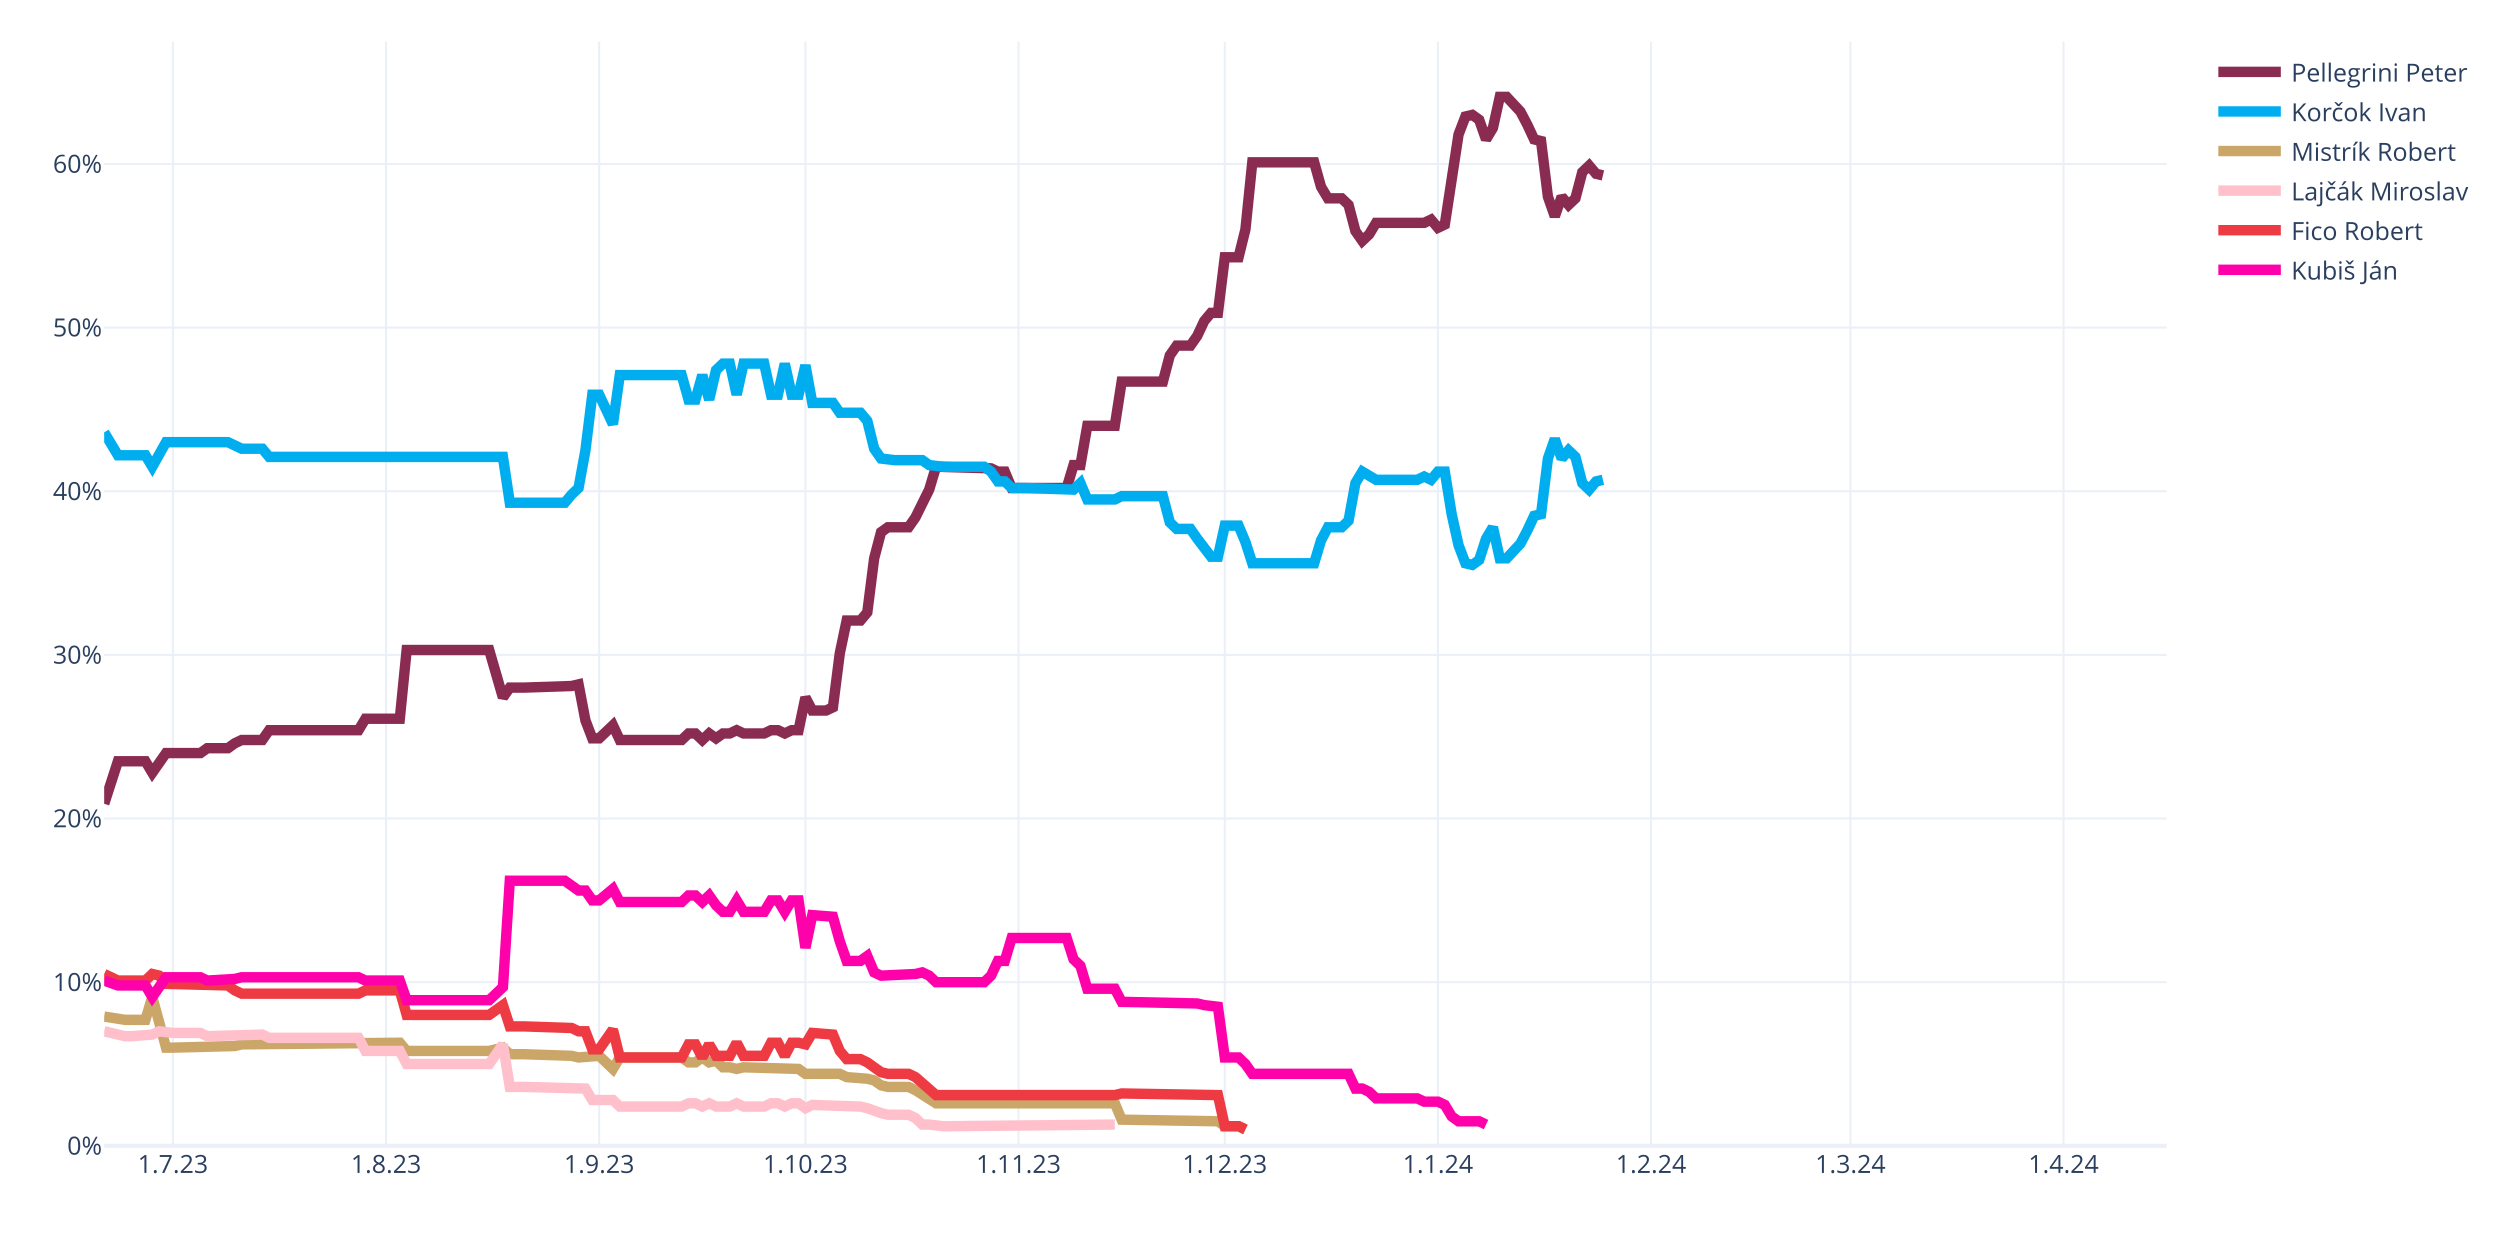
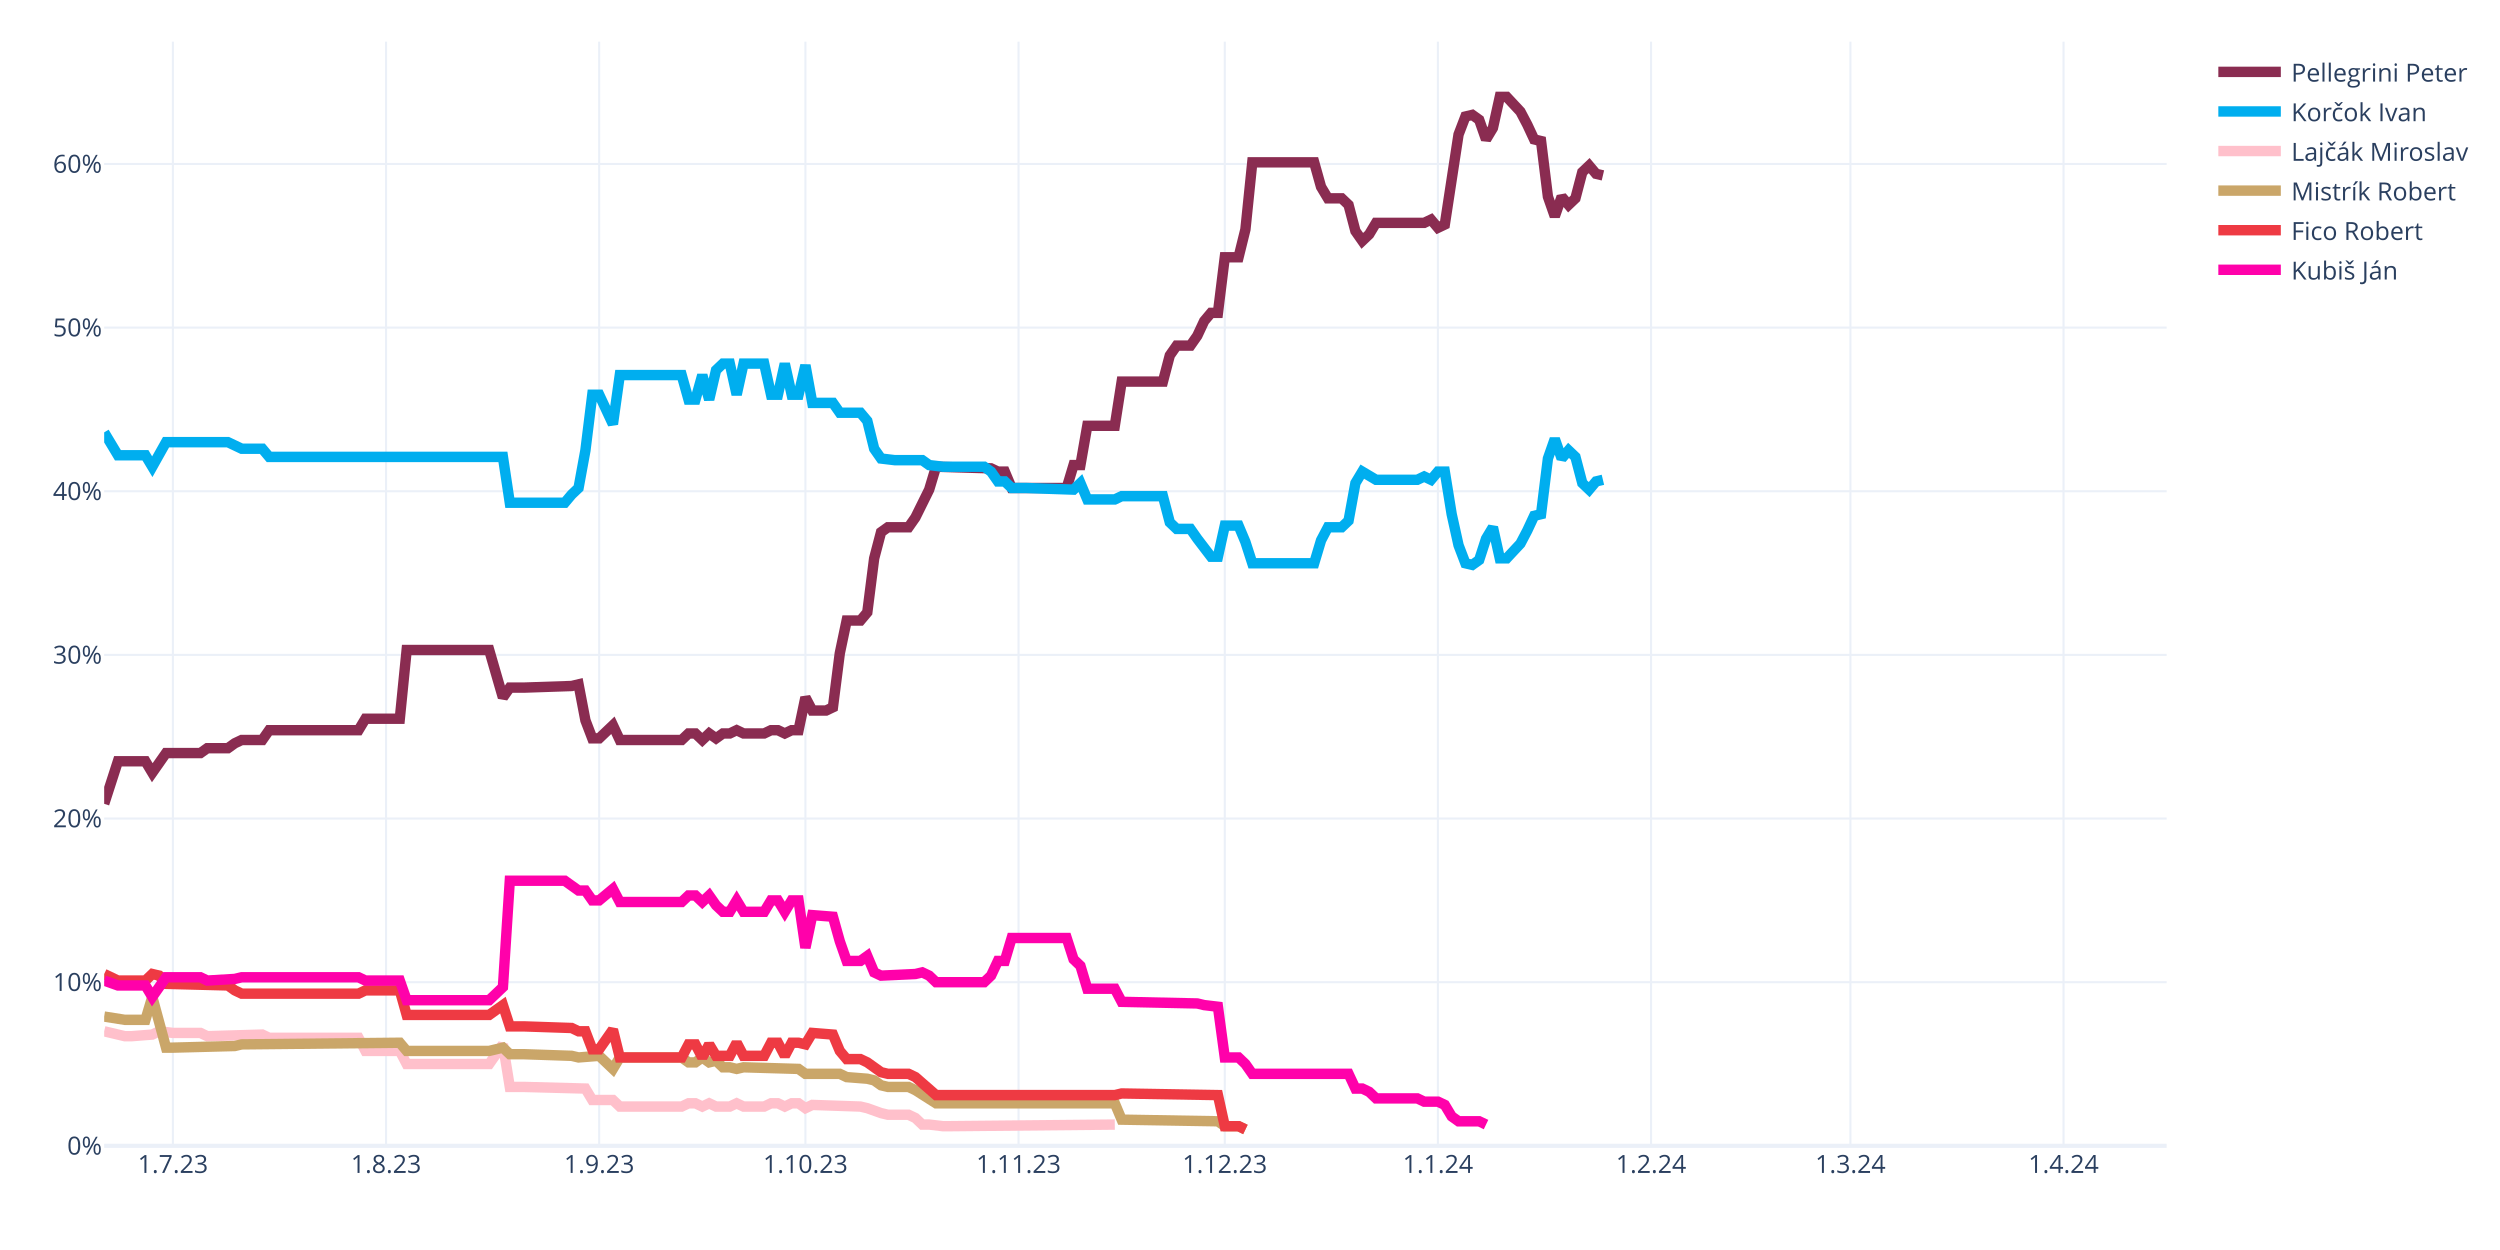
<svg xmlns="http://www.w3.org/2000/svg" class="main-svg" width="1200" height="600" style="" viewBox="0 0 1200 600">
  <rect x="0" y="0" width="1200" height="600" style="fill: rgb(255, 255, 255); fill-opacity: 1;" />
-   <defs id="defs-e27aca">
+   <defs id="defs-7711ed">
    <g class="clips">
-       <clipPath id="clipe27acaxyplot" class="plotclip">
+       <clipPath id="clip7711edxyplot" class="plotclip">
        <rect width="990" height="530" />
      </clipPath>
-       <clipPath class="axesclip" id="clipe27acax">
+       <clipPath class="axesclip" id="clip7711edx">
        <rect x="50" y="0" width="990" height="600" />
      </clipPath>
-       <clipPath class="axesclip" id="clipe27acay">
+       <clipPath class="axesclip" id="clip7711edy">
        <rect x="0" y="20" width="1200" height="530" />
      </clipPath>
-       <clipPath class="axesclip" id="clipe27acaxy">
+       <clipPath class="axesclip" id="clip7711edxy">
        <rect x="50" y="20" width="990" height="530" />
      </clipPath>
    </g>
    <g class="gradients" />
    <g class="patterns" />
  </defs>
  <g class="bglayer" />
  <g class="layer-below">
    <g class="imagelayer" />
    <g class="shapelayer" />
  </g>
  <g class="cartesianlayer">
    <g class="subplot xy">
      <g class="layer-subplot">
        <g class="shapelayer" />
        <g class="imagelayer" />
      </g>
      <g class="minor-gridlayer">
        <g class="x" />
        <g class="y" />
      </g>
      <g class="gridlayer">
        <g class="x">
          <path class="xgrid crisp" transform="translate(83,0)" d="M0,20v530" style="stroke: rgb(235, 240, 248); stroke-opacity: 1; stroke-width: 1px;" />
          <path class="xgrid crisp" transform="translate(185.3,0)" d="M0,20v530" style="stroke: rgb(235, 240, 248); stroke-opacity: 1; stroke-width: 1px;" />
          <path class="xgrid crisp" transform="translate(287.6,0)" d="M0,20v530" style="stroke: rgb(235, 240, 248); stroke-opacity: 1; stroke-width: 1px;" />
          <path class="xgrid crisp" transform="translate(386.6,0)" d="M0,20v530" style="stroke: rgb(235, 240, 248); stroke-opacity: 1; stroke-width: 1px;" />
          <path class="xgrid crisp" transform="translate(488.9,0)" d="M0,20v530" style="stroke: rgb(235, 240, 248); stroke-opacity: 1; stroke-width: 1px;" />
          <path class="xgrid crisp" transform="translate(587.9,0)" d="M0,20v530" style="stroke: rgb(235, 240, 248); stroke-opacity: 1; stroke-width: 1px;" />
          <path class="xgrid crisp" transform="translate(690.2,0)" d="M0,20v530" style="stroke: rgb(235, 240, 248); stroke-opacity: 1; stroke-width: 1px;" />
          <path class="xgrid crisp" transform="translate(792.5,0)" d="M0,20v530" style="stroke: rgb(235, 240, 248); stroke-opacity: 1; stroke-width: 1px;" />
          <path class="xgrid crisp" transform="translate(888.2,0)" d="M0,20v530" style="stroke: rgb(235, 240, 248); stroke-opacity: 1; stroke-width: 1px;" />
          <path class="xgrid crisp" transform="translate(990.5,0)" d="M0,20v530" style="stroke: rgb(235, 240, 248); stroke-opacity: 1; stroke-width: 1px;" />
        </g>
        <g class="y">
          <path class="ygrid crisp" transform="translate(0,471.45)" d="M50,0h990" style="stroke: rgb(235, 240, 248); stroke-opacity: 1; stroke-width: 1px;" />
          <path class="ygrid crisp" transform="translate(0,392.9)" d="M50,0h990" style="stroke: rgb(235, 240, 248); stroke-opacity: 1; stroke-width: 1px;" />
          <path class="ygrid crisp" transform="translate(0,314.35)" d="M50,0h990" style="stroke: rgb(235, 240, 248); stroke-opacity: 1; stroke-width: 1px;" />
          <path class="ygrid crisp" transform="translate(0,235.8)" d="M50,0h990" style="stroke: rgb(235, 240, 248); stroke-opacity: 1; stroke-width: 1px;" />
          <path class="ygrid crisp" transform="translate(0,157.25)" d="M50,0h990" style="stroke: rgb(235, 240, 248); stroke-opacity: 1; stroke-width: 1px;" />
          <path class="ygrid crisp" transform="translate(0,78.71)" d="M50,0h990" style="stroke: rgb(235, 240, 248); stroke-opacity: 1; stroke-width: 1px;" />
        </g>
      </g>
      <g class="zerolinelayer">
        <path class="yzl zl crisp" transform="translate(0,550)" d="M50,0h990" style="stroke: rgb(235, 240, 248); stroke-opacity: 1; stroke-width: 2px;" />
      </g>
      <path class="xlines-below" />
      <path class="ylines-below" />
      <g class="overlines-below" />
      <g class="xaxislayer-below" />
      <g class="yaxislayer-below" />
      <g class="overaxes-below" />
-       <g class="plot" transform="translate(50,20)" clip-path="url(#clipe27acaxyplot)">
+       <g class="plot" transform="translate(50,20)" clip-path="url(#clip7711edxyplot)">
        <g class="scatterlayer mlayer">
-           <g class="trace scatter trace45df0f" style="stroke-miterlimit: 2; opacity: 1;">
+           <g class="trace scatter trace330767" style="stroke-miterlimit: 2; opacity: 1;">
            <g class="fills" />
            <g class="errorbars" />
            <g class="lines">
              <path class="js-line" d="M0,365.83L6.6,345.41L9.9,345.41L19.8,345.41L23.1,350.91L29.7,341.48L33,341.48L46.2,341.48L49.5,339.13L59.4,339.13L62.7,336.77L66,335.2L69.3,335.2L75.9,335.2L79.2,330.49L122.1,330.49L125.4,324.99L141.9,324.99L145.2,292L184.8,292L191.4,314.78L194.7,310.06L201.3,310.06L224.4,309.28L227.7,308.49L231,325.77L234.3,334.41L237.6,334.41L240.9,331.27L244.2,328.13L247.5,335.2L277.2,335.2L280.5,332.06L283.8,332.06L287.1,335.2L290.4,332.06L293.7,334.41L297,332.06L300.3,332.06L303.6,330.49L306.9,332.06L316.8,332.06L320.1,330.49L323.4,330.49L326.7,332.06L330,330.49L333.3,330.49L336.6,314.78L339.9,321.06L346.5,321.06L349.8,319.49L353.1,293.57L356.4,277.86L363,277.86L366.3,273.93L369.6,248.01L372.9,235.44L376.2,233.08L379.5,233.08L386.1,233.08L389.4,228.37L396,215.02L399.3,204.02L425.7,204.81L429,206.38L432.3,206.38L435.6,214.23L462,214.23L465.3,203.24L468.6,203.24L471.9,184.38L485.1,184.38L488.4,163.18L508.2,163.18L511.5,150.61L514.8,145.89L518.1,145.89L521.4,145.89L524.7,141.18L528,134.11L531.3,130.18L534.6,130.18L537.9,103.48L544.5,103.48L547.8,90.12L551.1,57.92L554.4,57.92L580.8,57.92L584.1,69.7L587.4,75.2L590.7,75.2L594,75.2L597.3,78.34L600.6,90.91L603.9,95.62L607.2,92.48L610.5,86.98L633.6,86.98L636.9,85.41L640.2,89.34L643.5,87.77L650.1,44.57L653.4,35.93L656.7,35.14L660,37.5L663.3,46.92L666.6,41.42L669.9,26.5L673.2,26.5L679.8,33.57L683.1,39.85L686.4,46.92L689.7,47.71L693,74.41L696.3,83.84L699.6,74.41L702.9,78.34L706.2,75.2L709.5,62.63L712.8,59.49L716.1,63.42L719.4,64.2" style="vector-effect: none; fill: none; stroke: rgb(138, 44, 81); stroke-opacity: 1; stroke-width: 5px; opacity: 1;" />
            </g>
            <g class="points" />
            <g class="text" />
          </g>
-           <g class="trace scatter traced58247" style="stroke-miterlimit: 2; opacity: 1;">
+           <g class="trace scatter tracec0b674" style="stroke-miterlimit: 2; opacity: 1;">
            <g class="fills" />
            <g class="errorbars" />
            <g class="lines">
              <path class="js-line" d="M0,187.53L6.6,198.52L9.9,198.52L19.8,198.52L23.1,204.02L29.7,192.24L33,192.24L59.4,192.24L62.7,193.81L66,195.38L69.3,195.38L75.9,195.38L79.2,199.31L191.4,199.31L194.7,221.3L221.1,221.3L224.4,217.37L227.7,214.23L231,196.17L234.3,169.46L237.6,169.46L244.2,183.6L247.5,160.03L277.2,160.03L280.5,171.82L283.8,171.82L287.1,160.03L290.4,171.82L293.7,157.68L297,154.54L300.3,154.54L303.6,169.46L306.9,154.54L316.8,154.54L320.1,169.46L323.4,169.46L326.7,154.54L330,169.46L333.3,169.46L336.6,155.32L339.9,173.39L349.8,173.39L353.1,178.1L363,178.1L366.3,182.03L369.6,195.38L372.9,200.09L379.5,200.88L382.8,200.88L392.7,200.88L396,203.24L402.6,204.02L405.9,204.02L422.4,204.02L425.7,206.38L429,211.09L432.3,211.09L435.6,214.23L442.2,214.23L465.3,215.02L468.6,211.88L471.9,219.73L475.2,219.73L485.1,219.73L488.4,218.16L508.2,218.16L511.5,230.73L514.8,233.87L518.1,233.87L521.4,233.87L524.7,238.58L531.3,247.22L534.6,247.22L537.9,232.3L541.2,232.3L544.5,232.3L547.8,240.15L551.1,250.37L554.4,250.37L580.8,250.37L584.1,239.37L587.4,233.08L590.7,233.08L594,233.08L597.3,229.94L600.6,211.88L603.9,206.38L610.5,210.3L613.8,210.3L630.3,210.3L633.6,208.73L636.9,210.3L640.2,206.38L643.5,206.38L646.8,226.8L650.1,241.72L653.4,250.37L656.7,251.15L660,248.79L663.3,238.58L666.6,233.08L669.9,248.01L673.2,248.01L679.8,240.94L683.1,234.66L686.4,227.59L689.7,226.8L693,200.09L696.3,190.67L699.6,200.09L702.9,196.17L706.2,199.31L709.5,211.88L712.8,215.02L716.1,211.09L719.4,210.3" style="vector-effect: none; fill: none; stroke: rgb(0, 174, 239); stroke-opacity: 1; stroke-width: 5px; opacity: 1;" />
            </g>
            <g class="points" />
            <g class="text" />
          </g>
-           <g class="trace scatter trace374e82" style="stroke-miterlimit: 2; opacity: 1;">
+           <g class="trace scatter trace58dfe5" style="stroke-miterlimit: 2; opacity: 1;">
+             <g class="fills" />
+             <g class="errorbars" />
+             <g class="lines">
+               <path class="js-line" d="M0,475.02L9.9,477.37L13.2,477.37L23.1,476.59L26.4,475.02L33,475.8L36.3,475.8L46.2,475.8L49.5,477.37L75.9,476.59L79.2,478.16L122.1,478.16L125.4,484.44L141.9,484.44L145.2,490.73L184.8,490.73L191.4,481.3L194.7,501.72L201.3,501.72L231,502.51L234.3,508.01L244.2,508.01L247.5,511.15L277.2,511.15L280.5,509.58L283.8,509.58L287.1,511.15L290.4,509.58L293.7,511.15L300.3,511.15L303.6,509.58L306.9,511.15L310.2,511.15L316.8,511.15L320.1,509.58L323.4,509.58L326.7,511.15L330,509.58L333.3,509.58L336.6,511.93L339.9,510.36L363,511.15L366.3,511.93L372.9,514.29L376.2,515.08L386.1,515.08L389.4,516.65L392.7,519.79L396,519.79L402.6,520.57L405.9,520.57L485.1,519.79" style="vector-effect: none; fill: none; stroke: rgb(255, 192, 203); stroke-opacity: 1; stroke-width: 5px; opacity: 1;" />
+             </g>
+             <g class="points" />
+             <g class="text" />
+           </g>
+           <g class="trace scatter traced3b99c" style="stroke-miterlimit: 2; opacity: 1;">
            <g class="fills" />
            <g class="errorbars" />
            <g class="lines">
              <path class="js-line" d="M0,467.95L9.9,469.52L13.2,469.52L19.8,469.52L23.1,458.52L29.7,482.87L33,482.87L62.7,482.09L66,481.3L141.9,480.51L145.2,484.44L184.8,484.44L191.4,482.87L194.7,486.01L201.3,486.01L224.4,486.8L227.7,487.58L237.6,486.8L240.9,489.94L244.2,493.08L247.5,487.58L277.2,487.58L280.5,489.94L283.8,489.94L287.1,487.58L290.4,489.94L293.7,489.15L297,492.3L300.3,492.3L303.6,493.08L306.9,492.3L333.3,493.08L336.6,495.44L353.1,495.44L356.4,497.01L366.3,497.79L369.6,498.58L372.9,500.94L376.2,501.72L386.1,501.72L389.4,503.29L399.3,509.58L402.6,509.58L485.1,509.58L488.4,517.43L534.6,518.22L537.9,520.57L544.5,520.57L547.8,522.15" style="vector-effect: none; fill: none; stroke: rgb(202, 166, 105); stroke-opacity: 1; stroke-width: 5px; opacity: 1;" />
            </g>
            <g class="points" />
            <g class="text" />
          </g>
-           <g class="trace scatter trace5bec73" style="stroke-miterlimit: 2; opacity: 1;">
-             <g class="fills" />
-             <g class="errorbars" />
-             <g class="lines">
-               <path class="js-line" d="M0,475.02L9.9,477.37L13.2,477.37L23.1,476.59L26.4,475.02L33,475.8L36.3,475.8L46.2,475.8L49.5,477.37L75.9,476.59L79.2,478.16L122.1,478.16L125.4,484.44L141.9,484.44L145.2,490.73L184.8,490.73L191.4,481.3L194.7,501.72L201.3,501.72L231,502.51L234.3,508.01L244.2,508.01L247.5,511.15L277.2,511.15L280.5,509.58L283.8,509.58L287.1,511.15L290.4,509.58L293.7,511.15L300.3,511.15L303.6,509.58L306.9,511.15L310.2,511.15L316.8,511.15L320.1,509.58L323.4,509.58L326.7,511.15L330,509.58L333.3,509.58L336.6,511.93L339.9,510.36L363,511.15L366.3,511.93L372.9,514.29L376.2,515.08L386.1,515.08L389.4,516.65L392.7,519.79L396,519.79L402.6,520.57L405.9,520.57L485.1,519.79" style="vector-effect: none; fill: none; stroke: rgb(255, 192, 203); stroke-opacity: 1; stroke-width: 5px; opacity: 1;" />
-             </g>
-             <g class="points" />
-             <g class="text" />
-           </g>
-           <g class="trace scatter trace6a7f67" style="stroke-miterlimit: 2; opacity: 1;">
+           <g class="trace scatter trace080bbc" style="stroke-miterlimit: 2; opacity: 1;">
            <g class="fills" />
            <g class="errorbars" />
            <g class="lines">
              <path class="js-line" d="M0,447.52L6.6,450.67L9.9,450.67L19.8,450.67L23.1,447.52L26.4,448.31L29.7,452.24L59.4,453.02L62.7,455.38L66,456.95L69.3,456.95L122.1,456.95L125.4,455.38L141.9,455.38L145.2,467.16L184.8,467.16L191.4,462.45L194.7,472.66L201.3,472.66L224.4,473.44L227.7,475.02L231,475.02L234.3,483.66L237.6,483.66L240.9,478.94L244.2,474.23L247.5,487.58L277.2,487.58L280.5,481.3L283.8,481.3L287.1,487.58L290.4,481.3L293.7,486.8L300.3,486.8L303.6,480.51L306.9,486.8L310.2,486.8L316.8,486.8L320.1,480.51L323.4,480.51L326.7,486.8L330,480.51L333.3,480.51L336.6,481.3L339.9,475.8L349.8,476.59L353.1,484.44L356.4,488.37L359.7,488.37L363,488.37L366.3,489.94L372.9,494.65L376.2,495.44L386.1,495.44L389.4,497.01L399.3,505.65L402.6,505.65L485.1,505.65L488.4,504.86L534.6,505.65L537.9,520.57L544.5,520.57L547.8,522.15" style="vector-effect: none; fill: none; stroke: rgb(238, 58, 67); stroke-opacity: 1; stroke-width: 5px; opacity: 1;" />
            </g>
            <g class="points" />
            <g class="text" />
          </g>
-           <g class="trace scatter trace09c085" style="stroke-miterlimit: 2; opacity: 1;">
+           <g class="trace scatter trace02a1eb" style="stroke-miterlimit: 2; opacity: 1;">
            <g class="fills" />
            <g class="errorbars" />
            <g class="lines">
              <path class="js-line" d="M0,450.67L6.6,453.02L9.9,453.02L19.8,453.02L23.1,458.52L29.7,449.09L33,449.09L46.2,449.09L49.5,450.67L62.7,449.88L66,449.09L122.1,449.09L125.4,450.67L141.9,450.67L145.2,460.09L184.8,460.09L191.4,453.81L194.7,402.75L201.3,402.75L221.1,402.75L224.4,405.11L227.7,407.46L231,407.46L234.3,412.18L237.6,412.18L244.2,406.68L247.5,412.96L277.2,412.96L280.5,409.82L283.8,409.82L287.1,412.96L290.4,409.82L293.7,414.53L297,417.67L300.3,417.67L303.6,412.18L306.9,417.67L316.8,417.67L320.1,412.18L323.4,412.18L326.7,417.67L330,412.18L333.3,412.18L336.6,434.96L339.9,419.25L349.8,420.03L353.1,431.81L356.4,441.24L359.7,441.24L363,441.24L366.3,438.88L369.6,446.74L372.9,448.31L389.4,447.52L392.7,446.74L396,448.31L399.3,451.45L422.4,451.45L425.7,448.31L429,441.24L432.3,441.24L435.6,430.24L442.2,430.24L462,430.24L465.3,440.45L468.6,443.6L471.9,454.59L485.1,454.59L488.4,460.88L524.7,461.66L528,462.45L534.6,463.23L537.9,487.58L544.5,487.58L547.8,490.73L551.1,495.44L554.4,495.44L597.3,495.44L600.6,502.51L603.9,502.51L607.2,504.08L610.5,507.22L613.8,507.22L630.3,507.22L633.6,508.79L640.2,508.79L643.5,510.36L646.8,515.86L650.1,518.22L660,518.22L663.3,519.79" style="vector-effect: none; fill: none; stroke: rgb(255, 1, 170); stroke-opacity: 1; stroke-width: 5px; opacity: 1;" />
            </g>
            <g class="points" />
            <g class="text" />
          </g>
        </g>
      </g>
      <g class="overplot" />
      <path class="xlines-above crisp" d="M0,0" style="fill: none;" />
      <path class="ylines-above crisp" d="M0,0" style="fill: none;" />
      <g class="overlines-above" />
      <g class="xaxislayer-above">
        <g class="xtick">
          <text text-anchor="middle" x="0" y="563" transform="translate(83,0)" style="font-family: 'Open Sans', verdana, arial, sans-serif; font-size: 12px; fill: rgb(42, 63, 95); fill-opacity: 1; white-space: pre; opacity: 1;">1.7.23</text>
        </g>
        <g class="xtick">
          <text text-anchor="middle" x="0" y="563" style="font-family: 'Open Sans', verdana, arial, sans-serif; font-size: 12px; fill: rgb(42, 63, 95); fill-opacity: 1; white-space: pre; opacity: 1;" transform="translate(185.3,0)">1.8.23</text>
        </g>
        <g class="xtick">
          <text text-anchor="middle" x="0" y="563" style="font-family: 'Open Sans', verdana, arial, sans-serif; font-size: 12px; fill: rgb(42, 63, 95); fill-opacity: 1; white-space: pre; opacity: 1;" transform="translate(287.6,0)">1.9.23</text>
        </g>
        <g class="xtick">
          <text text-anchor="middle" x="0" y="563" style="font-family: 'Open Sans', verdana, arial, sans-serif; font-size: 12px; fill: rgb(42, 63, 95); fill-opacity: 1; white-space: pre; opacity: 1;" transform="translate(386.6,0)">1.10.23</text>
        </g>
        <g class="xtick">
          <text text-anchor="middle" x="0" y="563" style="font-family: 'Open Sans', verdana, arial, sans-serif; font-size: 12px; fill: rgb(42, 63, 95); fill-opacity: 1; white-space: pre; opacity: 1;" transform="translate(488.9,0)">1.11.23</text>
        </g>
        <g class="xtick">
          <text text-anchor="middle" x="0" y="563" style="font-family: 'Open Sans', verdana, arial, sans-serif; font-size: 12px; fill: rgb(42, 63, 95); fill-opacity: 1; white-space: pre; opacity: 1;" transform="translate(587.9,0)">1.12.23</text>
        </g>
        <g class="xtick">
          <text text-anchor="middle" x="0" y="563" style="font-family: 'Open Sans', verdana, arial, sans-serif; font-size: 12px; fill: rgb(42, 63, 95); fill-opacity: 1; white-space: pre; opacity: 1;" transform="translate(690.2,0)">1.1.24</text>
        </g>
        <g class="xtick">
          <text text-anchor="middle" x="0" y="563" style="font-family: 'Open Sans', verdana, arial, sans-serif; font-size: 12px; fill: rgb(42, 63, 95); fill-opacity: 1; white-space: pre; opacity: 1;" transform="translate(792.5,0)">1.2.24</text>
        </g>
        <g class="xtick">
          <text text-anchor="middle" x="0" y="563" style="font-family: 'Open Sans', verdana, arial, sans-serif; font-size: 12px; fill: rgb(42, 63, 95); fill-opacity: 1; white-space: pre; opacity: 1;" transform="translate(888.2,0)">1.3.24</text>
        </g>
        <g class="xtick">
          <text text-anchor="middle" x="0" y="563" style="font-family: 'Open Sans', verdana, arial, sans-serif; font-size: 12px; fill: rgb(42, 63, 95); fill-opacity: 1; white-space: pre; opacity: 1;" transform="translate(990.5,0)">1.4.24</text>
        </g>
      </g>
      <g class="yaxislayer-above">
        <g class="ytick">
          <text text-anchor="end" x="49" y="4.2" transform="translate(0,550)" style="font-family: 'Open Sans', verdana, arial, sans-serif; font-size: 12px; fill: rgb(42, 63, 95); fill-opacity: 1; white-space: pre; opacity: 1;">0%</text>
        </g>
        <g class="ytick">
          <text text-anchor="end" x="49" y="4.2" style="font-family: 'Open Sans', verdana, arial, sans-serif; font-size: 12px; fill: rgb(42, 63, 95); fill-opacity: 1; white-space: pre; opacity: 1;" transform="translate(0,471.45)">10%</text>
        </g>
        <g class="ytick">
          <text text-anchor="end" x="49" y="4.2" style="font-family: 'Open Sans', verdana, arial, sans-serif; font-size: 12px; fill: rgb(42, 63, 95); fill-opacity: 1; white-space: pre; opacity: 1;" transform="translate(0,392.9)">20%</text>
        </g>
        <g class="ytick">
          <text text-anchor="end" x="49" y="4.2" style="font-family: 'Open Sans', verdana, arial, sans-serif; font-size: 12px; fill: rgb(42, 63, 95); fill-opacity: 1; white-space: pre; opacity: 1;" transform="translate(0,314.35)">30%</text>
        </g>
        <g class="ytick">
          <text text-anchor="end" x="49" y="4.2" style="font-family: 'Open Sans', verdana, arial, sans-serif; font-size: 12px; fill: rgb(42, 63, 95); fill-opacity: 1; white-space: pre; opacity: 1;" transform="translate(0,235.8)">40%</text>
        </g>
        <g class="ytick">
          <text text-anchor="end" x="49" y="4.2" style="font-family: 'Open Sans', verdana, arial, sans-serif; font-size: 12px; fill: rgb(42, 63, 95); fill-opacity: 1; white-space: pre; opacity: 1;" transform="translate(0,157.25)">50%</text>
        </g>
        <g class="ytick">
          <text text-anchor="end" x="49" y="4.2" style="font-family: 'Open Sans', verdana, arial, sans-serif; font-size: 12px; fill: rgb(42, 63, 95); fill-opacity: 1; white-space: pre; opacity: 1;" transform="translate(0,78.71)">60%</text>
        </g>
      </g>
      <g class="overaxes-above" />
    </g>
  </g>
  <g class="polarlayer" />
  <g class="smithlayer" />
  <g class="ternarylayer" />
  <g class="geolayer" />
  <g class="funnelarealayer" />
  <g class="pielayer" />
  <g class="iciclelayer" />
  <g class="treemaplayer" />
  <g class="sunburstlayer" />
  <g class="glimages" />
-   <defs id="topdefs-e27aca">
+   <defs id="topdefs-7711ed">
    <g class="clips" />
-     <clipPath id="legende27aca">
+     <clipPath id="legend7711ed">
      <rect width="128" height="124" x="0" y="0" />
    </clipPath>
  </defs>
  <g class="layer-above">
    <g class="imagelayer" />
    <g class="shapelayer" />
  </g>
  <g class="infolayer">
    <g class="legend" pointer-events="all" transform="translate(1059.8,20)">
      <rect class="bg" shape-rendering="crispEdges" style="stroke: rgb(68, 68, 68); stroke-opacity: 1; fill: rgb(255, 255, 255); fill-opacity: 1; stroke-width: 0px;" width="128" height="124" x="0" y="0" />
-       <g class="scrollbox" transform="" clip-path="url(#legende27aca)">
+       <g class="scrollbox" transform="" clip-path="url(#legend7711ed)">
        <g class="groups">
          <g class="traces" transform="translate(0,14.5)" style="opacity: 1;">
            <text class="legendtext" text-anchor="start" x="40" y="4.68" style="font-family: 'Open Sans', verdana, arial, sans-serif; font-size: 12px; fill: rgb(42, 63, 95); fill-opacity: 1; white-space: pre;">Pellegrini Peter</text>
            <g class="layers" style="opacity: 1;">
              <g class="legendfill" />
              <g class="legendlines">
                <path class="js-line" d="M5,0h30" style="fill: none; stroke: rgb(138, 44, 81); stroke-opacity: 1; stroke-width: 5px;" />
              </g>
              <g class="legendsymbols">
                <g class="legendpoints" />
              </g>
            </g>
            <rect class="legendtoggle" x="0" y="-9.5" width="122.703" height="19" style="fill: rgb(0, 0, 0); fill-opacity: 0;" />
          </g>
          <g class="traces" transform="translate(0,33.5)" style="opacity: 1;">
            <text class="legendtext" text-anchor="start" x="40" y="4.68" style="font-family: 'Open Sans', verdana, arial, sans-serif; font-size: 12px; fill: rgb(42, 63, 95); fill-opacity: 1; white-space: pre;">Korčok Ivan</text>
            <g class="layers" style="opacity: 1;">
              <g class="legendfill" />
              <g class="legendlines">
                <path class="js-line" d="M5,0h30" style="fill: none; stroke: rgb(0, 174, 239); stroke-opacity: 1; stroke-width: 5px;" />
              </g>
              <g class="legendsymbols">
                <g class="legendpoints" />
              </g>
            </g>
            <rect class="legendtoggle" x="0" y="-9.5" width="122.703" height="19" style="fill: rgb(0, 0, 0); fill-opacity: 0;" />
          </g>
          <g class="traces" transform="translate(0,52.5)" style="opacity: 1;">
+             <text class="legendtext" text-anchor="start" x="40" y="4.68" style="font-family: 'Open Sans', verdana, arial, sans-serif; font-size: 12px; fill: rgb(42, 63, 95); fill-opacity: 1; white-space: pre;">Lajčák Miroslav</text>
+             <g class="layers" style="opacity: 1;">
+               <g class="legendfill" />
+               <g class="legendlines">
+                 <path class="js-line" d="M5,0h30" style="fill: none; stroke: rgb(255, 192, 203); stroke-opacity: 1; stroke-width: 5px;" />
+               </g>
+               <g class="legendsymbols">
+                 <g class="legendpoints" />
+               </g>
+             </g>
+             <rect class="legendtoggle" x="0" y="-9.5" width="122.703" height="19" style="fill: rgb(0, 0, 0); fill-opacity: 0;" />
+           </g>
+           <g class="traces" transform="translate(0,71.5)" style="opacity: 1;">
            <text class="legendtext" text-anchor="start" x="40" y="4.68" style="font-family: 'Open Sans', verdana, arial, sans-serif; font-size: 12px; fill: rgb(42, 63, 95); fill-opacity: 1; white-space: pre;">Mistrík Robert</text>
            <g class="layers" style="opacity: 1;">
              <g class="legendfill" />
              <g class="legendlines">
                <path class="js-line" d="M5,0h30" style="fill: none; stroke: rgb(202, 166, 105); stroke-opacity: 1; stroke-width: 5px;" />
-               </g>
-               <g class="legendsymbols">
-                 <g class="legendpoints" />
-               </g>
-             </g>
-             <rect class="legendtoggle" x="0" y="-9.5" width="122.703" height="19" style="fill: rgb(0, 0, 0); fill-opacity: 0;" />
-           </g>
-           <g class="traces" transform="translate(0,71.5)" style="opacity: 1;">
-             <text class="legendtext" text-anchor="start" x="40" y="4.68" style="font-family: 'Open Sans', verdana, arial, sans-serif; font-size: 12px; fill: rgb(42, 63, 95); fill-opacity: 1; white-space: pre;">Lajčák Miroslav</text>
-             <g class="layers" style="opacity: 1;">
-               <g class="legendfill" />
-               <g class="legendlines">
-                 <path class="js-line" d="M5,0h30" style="fill: none; stroke: rgb(255, 192, 203); stroke-opacity: 1; stroke-width: 5px;" />
              </g>
              <g class="legendsymbols">
                <g class="legendpoints" />
              </g>
            </g>
            <rect class="legendtoggle" x="0" y="-9.5" width="122.703" height="19" style="fill: rgb(0, 0, 0); fill-opacity: 0;" />
          </g>
          <g class="traces" transform="translate(0,90.5)" style="opacity: 1;">
            <text class="legendtext" text-anchor="start" x="40" y="4.68" style="font-family: 'Open Sans', verdana, arial, sans-serif; font-size: 12px; fill: rgb(42, 63, 95); fill-opacity: 1; white-space: pre;">Fico Robert</text>
            <g class="layers" style="opacity: 1;">
              <g class="legendfill" />
              <g class="legendlines">
                <path class="js-line" d="M5,0h30" style="fill: none; stroke: rgb(238, 58, 67); stroke-opacity: 1; stroke-width: 5px;" />
              </g>
              <g class="legendsymbols">
                <g class="legendpoints" />
              </g>
            </g>
            <rect class="legendtoggle" x="0" y="-9.5" width="122.703" height="19" style="fill: rgb(0, 0, 0); fill-opacity: 0;" />
          </g>
          <g class="traces" transform="translate(0,109.5)" style="opacity: 1;">
            <text class="legendtext" text-anchor="start" x="40" y="4.68" style="font-family: 'Open Sans', verdana, arial, sans-serif; font-size: 12px; fill: rgb(42, 63, 95); fill-opacity: 1; white-space: pre;">Kubiš Ján</text>
            <g class="layers" style="opacity: 1;">
              <g class="legendfill" />
              <g class="legendlines">
                <path class="js-line" d="M5,0h30" style="fill: none; stroke: rgb(255, 1, 170); stroke-opacity: 1; stroke-width: 5px;" />
              </g>
              <g class="legendsymbols">
                <g class="legendpoints" />
              </g>
            </g>
            <rect class="legendtoggle" x="0" y="-9.5" width="122.703" height="19" style="fill: rgb(0, 0, 0); fill-opacity: 0;" />
          </g>
        </g>
      </g>
      <rect class="scrollbar" rx="20" ry="3" width="0" height="0" style="fill: rgb(128, 139, 164); fill-opacity: 1;" x="0" y="0" />
    </g>
    <g class="g-gtitle" />
    <g class="g-xtitle" />
    <g class="g-ytitle" />
  </g>
</svg>
